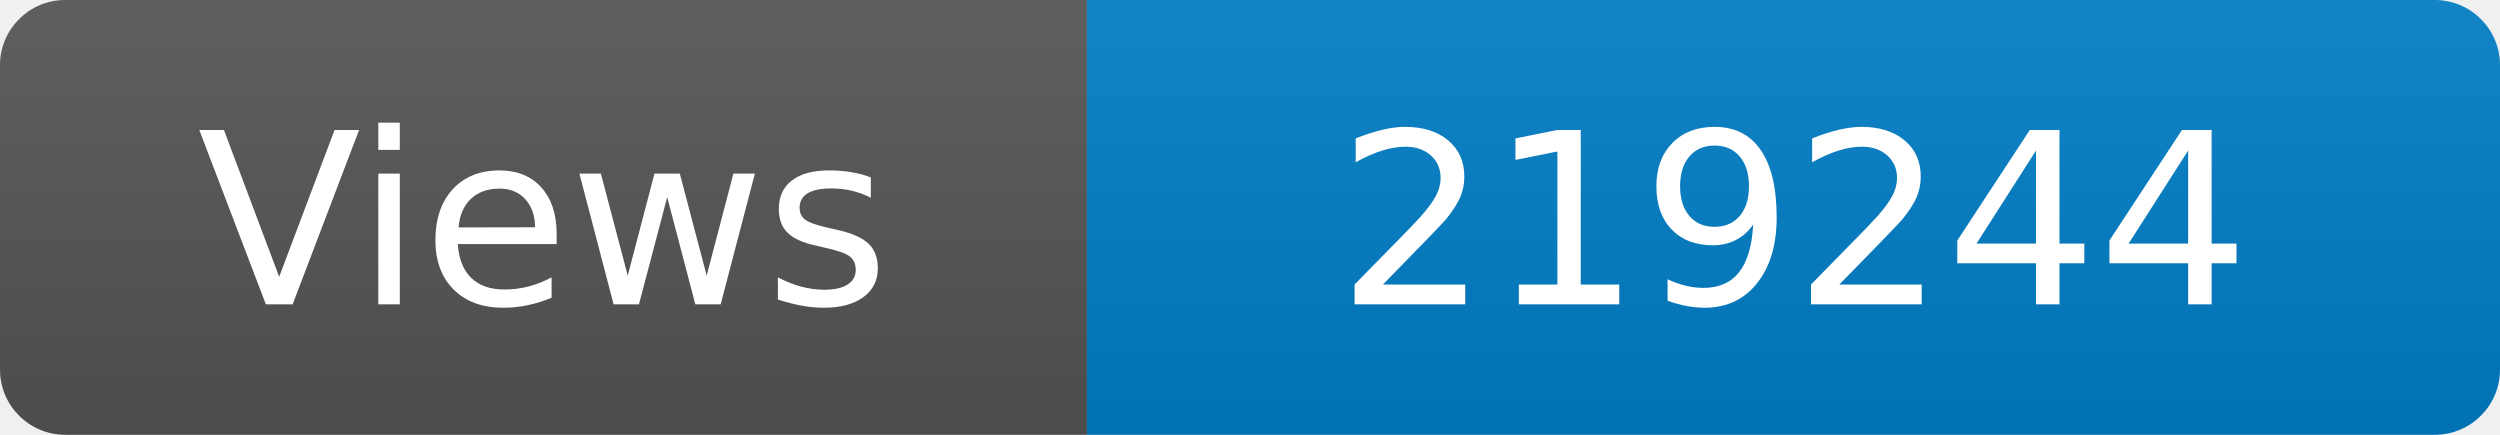
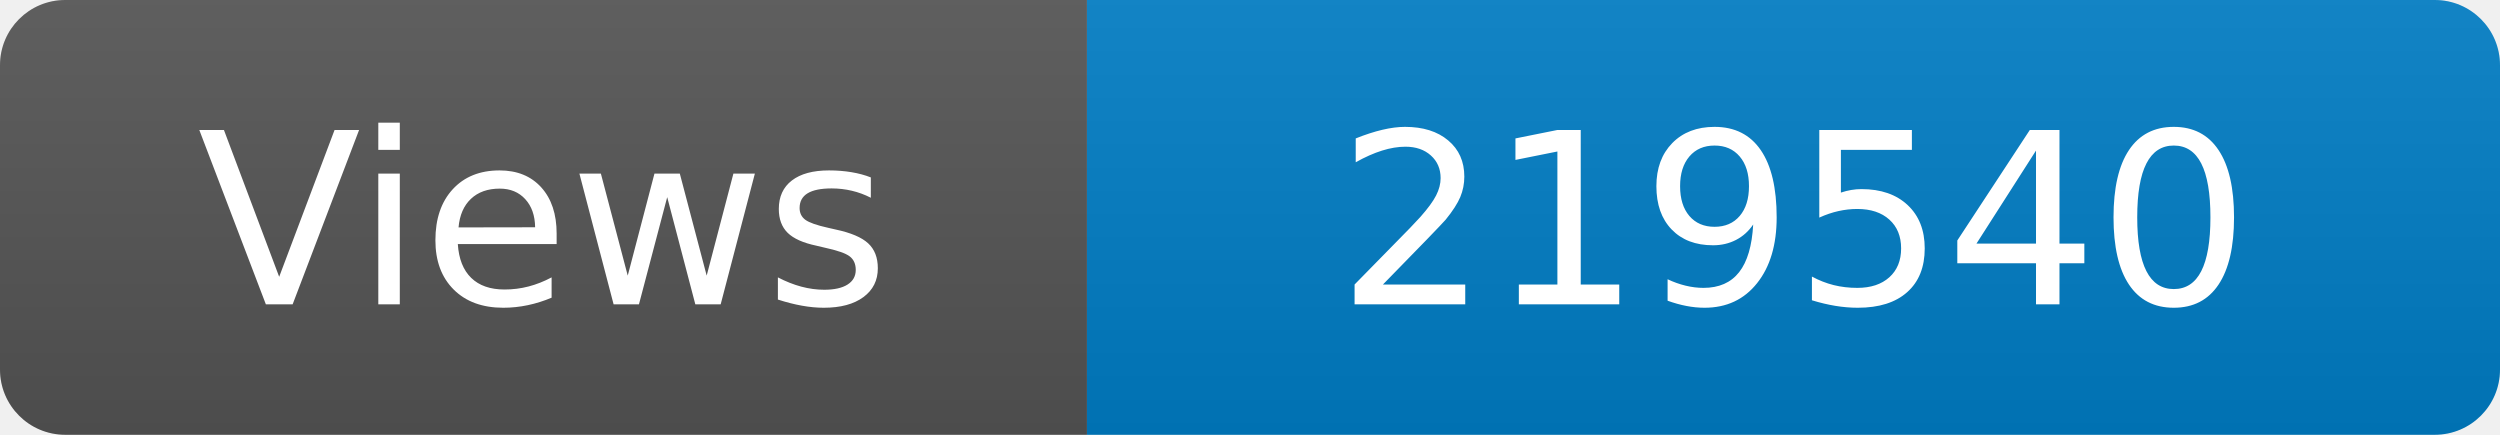
<svg xmlns="http://www.w3.org/2000/svg" width="115" height="20" role="img" aria-label="Maintained?: yes">
  <linearGradient id="s" x2="0" y2="100%">
    <stop offset="0" stop-color="#bbb" stop-opacity=".1" />
    <stop offset="1" stop-opacity=".1" />
  </linearGradient>
  <clipPath id="r">
    <rect width="115" height="20" rx="3" fill="#fff" />
  </clipPath>
  <g clip-path="url(#r)">
    <rect width="50" height="20" fill="#555" />
    <rect x="50" width="160" height="20" fill="#007ec6" />
    <rect width="115" height="20" fill="url(#s)" />
  </g>
  <g fill="#fff" text-anchor="middle" font-family="Verdana,Geneva,DejaVu Sans,sans-serif" font-size="110">
    <text x="250" y="140" transform="scale(.1)" fill="#fff">Views</text>
-     <text x="825" y="140" transform="scale(.1)" fill="#fff">219244</text>
+     <text x="825" y="140" transform="scale(.1)" fill="#fff">219540</text>
  </g>
</svg>
